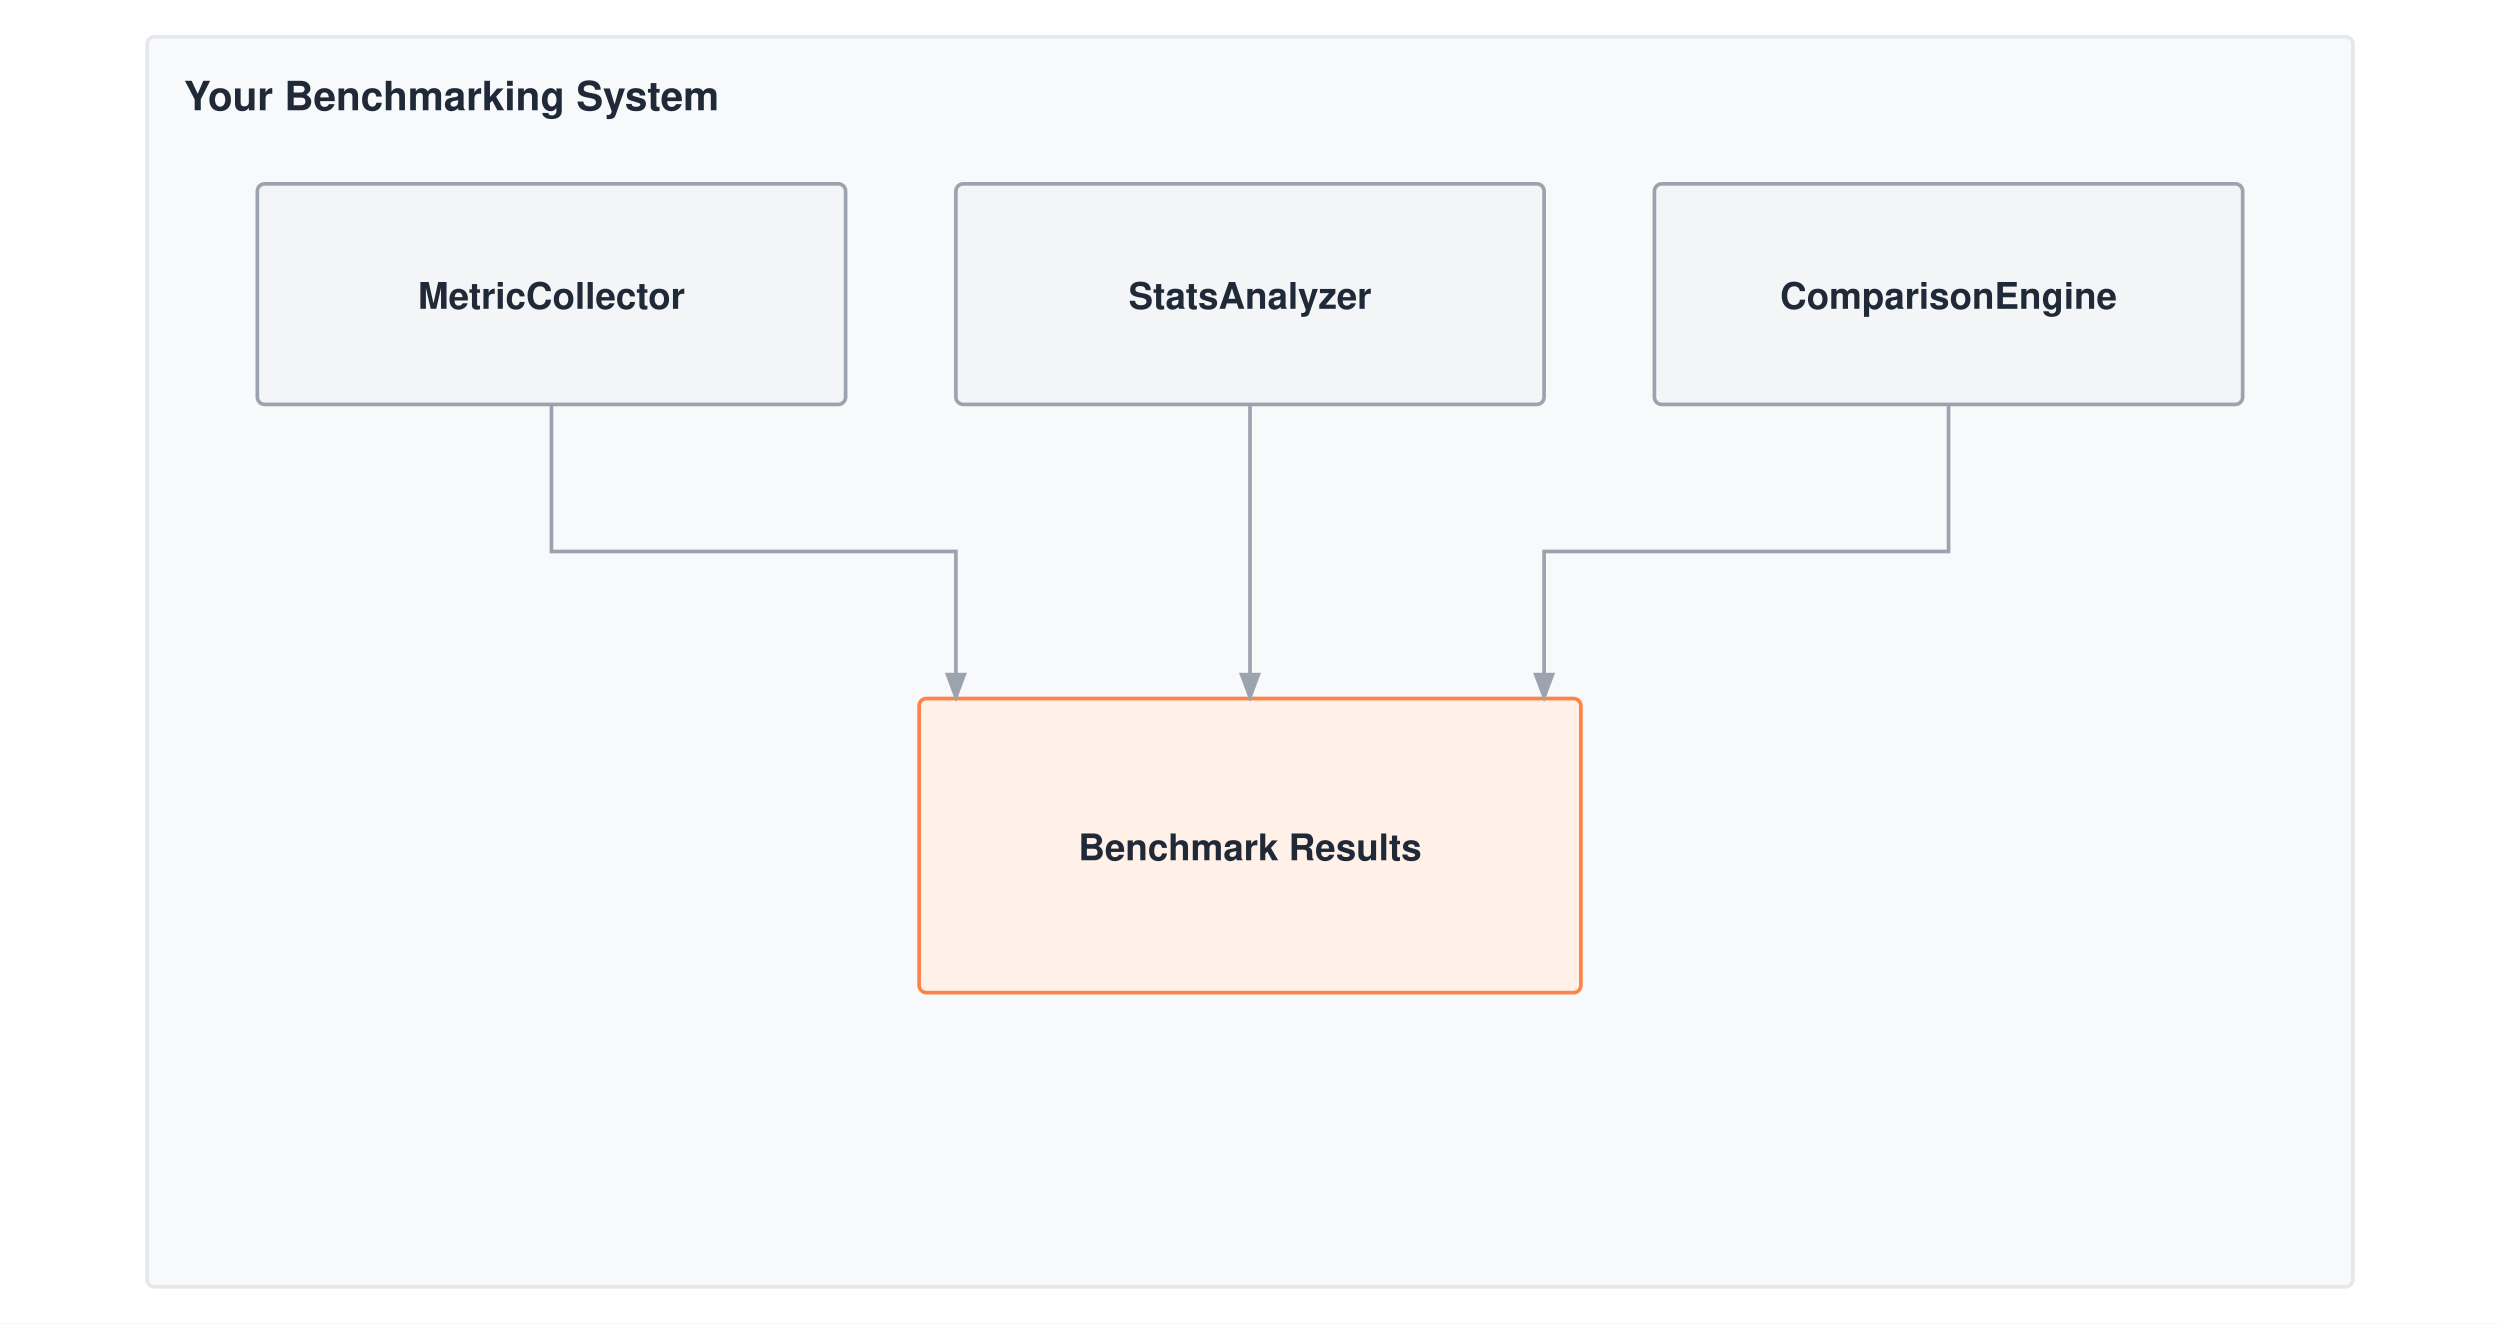
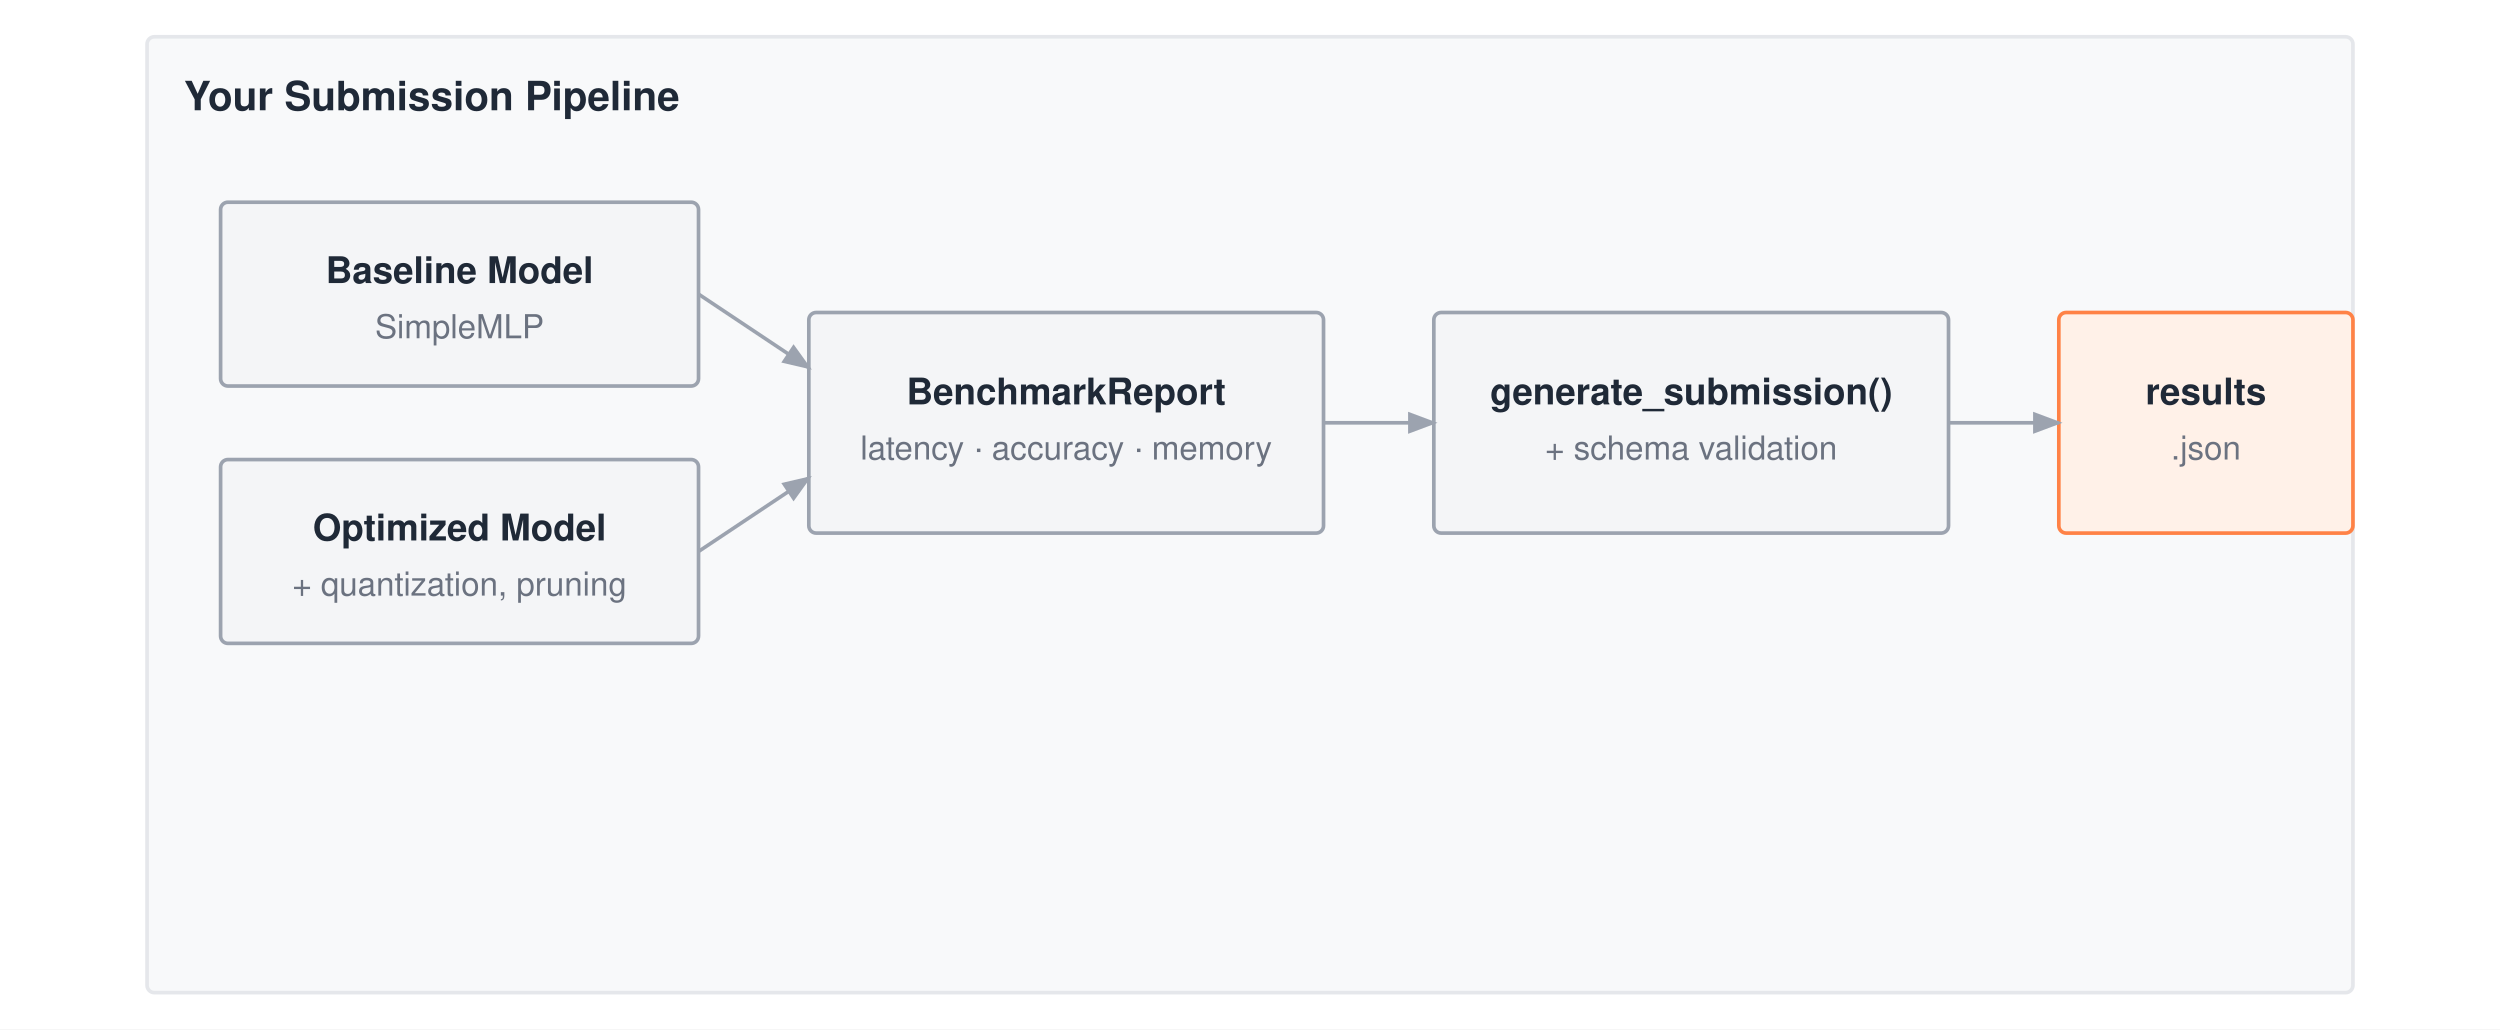
- <svg xmlns="http://www.w3.org/2000/svg" viewBox="0 0 680 360" font-family="Helvetica Neue, Helvetica, Arial, sans-serif">
-   <rect width="680" height="360" fill="#ffffff" />
+ <svg xmlns="http://www.w3.org/2000/svg" viewBox="0 0 680 280" font-family="Helvetica Neue, Helvetica, Arial, sans-serif">
+   <rect width="680" height="280" fill="#ffffff" />
  <defs>
    <marker id="arrow" markerWidth="8" markerHeight="6" refX="7" refY="3" orient="auto">
      <path d="M0,0 L8,3 L0,6 Z" fill="#9ca3af" />
    </marker>
  </defs>
  <g transform="translate(0,-50)">
-     <rect x="40" y="60" width="600" height="340" fill="#f8f9fa" stroke="#e5e7eb" stroke-width="1" rx="2" />
-     <text x="50" y="80" font-size="11" font-weight="700" fill="#1f2937">Your Benchmarking System</text>
-     <rect x="70" y="100" width="160" height="60" fill="#f4f5f7" stroke="#9ca3af" stroke-width="1" rx="2" />
-     <text x="150.0" y="134.0" text-anchor="middle" font-size="10" font-weight="700" fill="#1f2937">MetricCollector</text>
-     <rect x="260" y="100" width="160" height="60" fill="#f4f5f7" stroke="#9ca3af" stroke-width="1" rx="2" />
-     <text x="340.0" y="134.0" text-anchor="middle" font-size="10" font-weight="700" fill="#1f2937">StatsAnalyzer</text>
-     <rect x="450" y="100" width="160" height="60" fill="#f4f5f7" stroke="#9ca3af" stroke-width="1" rx="2" />
-     <text x="530.0" y="134.0" text-anchor="middle" font-size="10" font-weight="700" fill="#1f2937">ComparisonEngine</text>
-     <rect x="250" y="240" width="180" height="80" fill="#fff1e8" stroke="#ff8246" stroke-width="1" rx="2" />
-     <text x="340.0" y="284.0" text-anchor="middle" font-size="10" font-weight="700" fill="#1f2937">Benchmark Results</text>
-     <path d="M150 160 V200 H260 V240" stroke="#9ca3af" stroke-width="1" fill="none" marker-end="url(#arrow)" />
-     <path d="M340 160 V240" stroke="#9ca3af" stroke-width="1" fill="none" marker-end="url(#arrow)" />
-     <path d="M530 160 V200 H420 V240" stroke="#9ca3af" stroke-width="1" fill="none" marker-end="url(#arrow)" />
+     <rect x="40" y="60" width="600" height="260" fill="#f8f9fa" stroke="#e5e7eb" stroke-width="1" rx="2" />
+     <text x="50" y="80" font-size="11" font-weight="700" fill="#1f2937">Your Submission Pipeline</text>
+     <rect x="60" y="105" width="130" height="50" fill="#f4f5f7" stroke="#9ca3af" stroke-width="1" rx="2" />
+     <text x="125.0" y="127.0" text-anchor="middle" font-size="10" font-weight="700" fill="#1f2937">Baseline Model</text>
+     <text x="125.0" y="142.0" text-anchor="middle" font-size="9" font-weight="400" fill="#6b7280">SimpleMLP</text>
+     <rect x="60" y="175" width="130" height="50" fill="#f4f5f7" stroke="#9ca3af" stroke-width="1" rx="2" />
+     <text x="125.0" y="197.0" text-anchor="middle" font-size="10" font-weight="700" fill="#1f2937">Optimized Model</text>
+     <text x="125.0" y="212.0" text-anchor="middle" font-size="9" font-weight="400" fill="#6b7280">+ quantization, pruning</text>
+     <rect x="220" y="135" width="140" height="60" fill="#f4f5f7" stroke="#9ca3af" stroke-width="1" rx="2" />
+     <text x="290.0" y="160.0" text-anchor="middle" font-size="10" font-weight="700" fill="#1f2937">BenchmarkReport</text>
+     <text x="290.0" y="175.0" text-anchor="middle" font-size="9" font-weight="400" fill="#6b7280">latency · accuracy · memory</text>
+     <rect x="390" y="135" width="140" height="60" fill="#f4f5f7" stroke="#9ca3af" stroke-width="1" rx="2" />
+     <text x="460.0" y="160.0" text-anchor="middle" font-size="10" font-weight="700" fill="#1f2937">generate_submission()</text>
+     <text x="460.0" y="175.0" text-anchor="middle" font-size="9" font-weight="400" fill="#6b7280">+ schema validation</text>
+     <rect x="560" y="135" width="80" height="60" fill="#fff1e8" stroke="#ff8246" stroke-width="1" rx="2" />
+     <text x="600.0" y="160.0" text-anchor="middle" font-size="10" font-weight="700" fill="#1f2937">results</text>
+     <text x="600.0" y="175.0" text-anchor="middle" font-size="9" font-weight="400" fill="#6b7280">.json</text>
+     <path d="M190 130 L220 150" stroke="#9ca3af" stroke-width="1" fill="none" marker-end="url(#arrow)" />
+     <path d="M190 200 L220 180" stroke="#9ca3af" stroke-width="1" fill="none" marker-end="url(#arrow)" />
+     <path d="M360 165 H390" stroke="#9ca3af" stroke-width="1" fill="none" marker-end="url(#arrow)" />
+     <path d="M530 165 H560" stroke="#9ca3af" stroke-width="1" fill="none" marker-end="url(#arrow)" />
  </g>
</svg>
